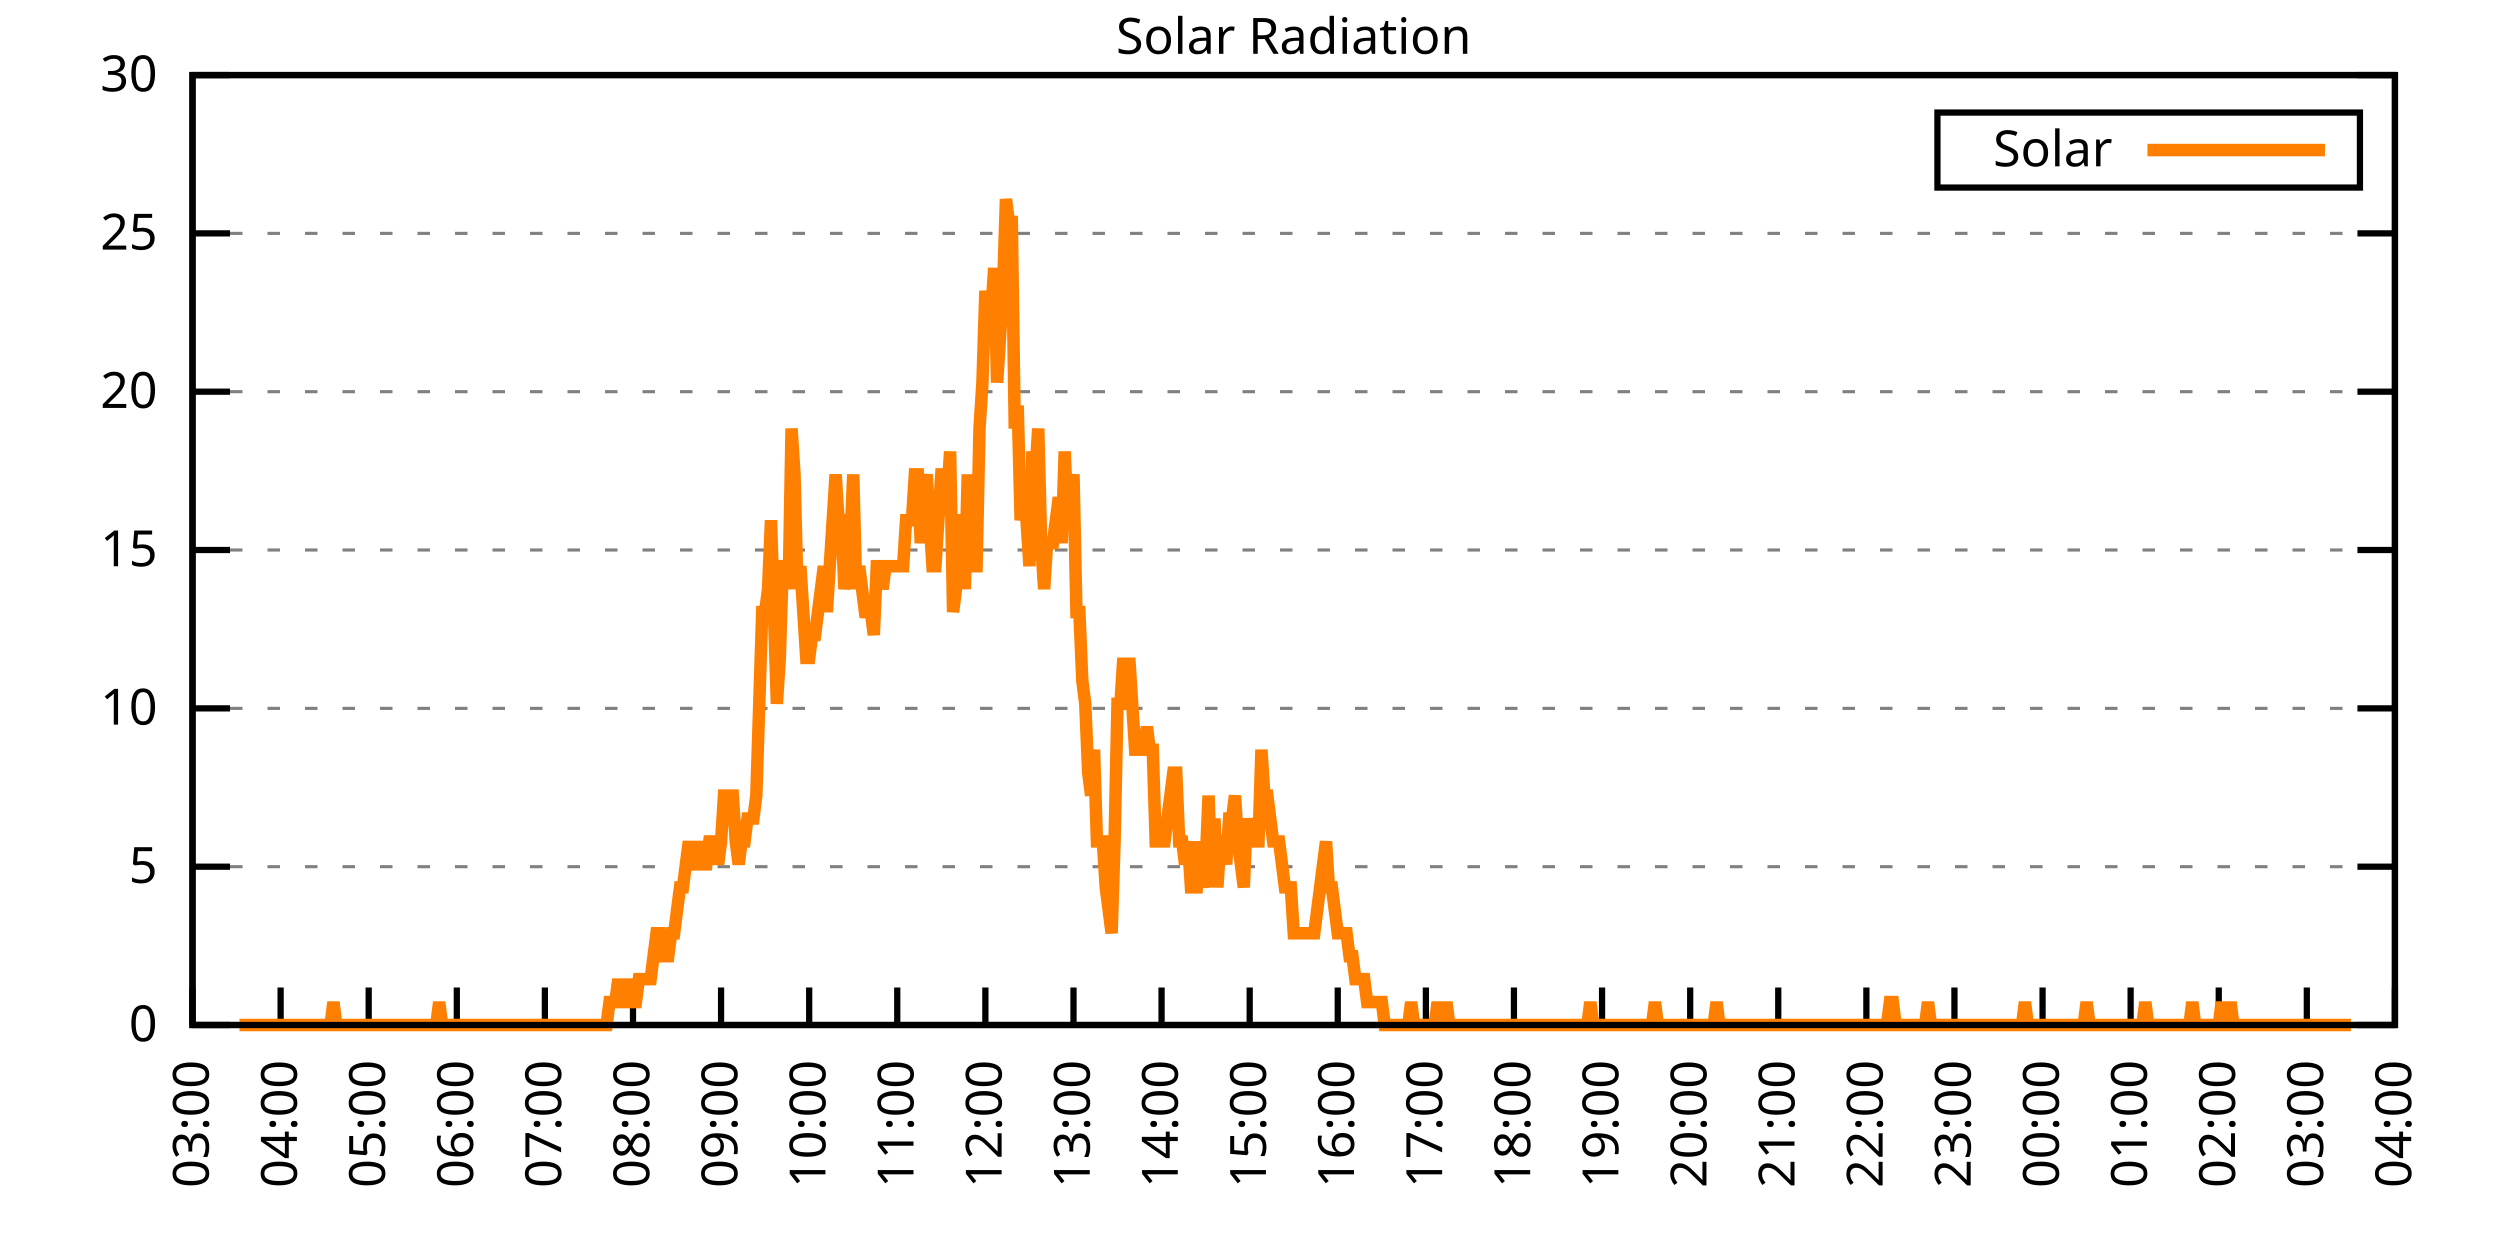
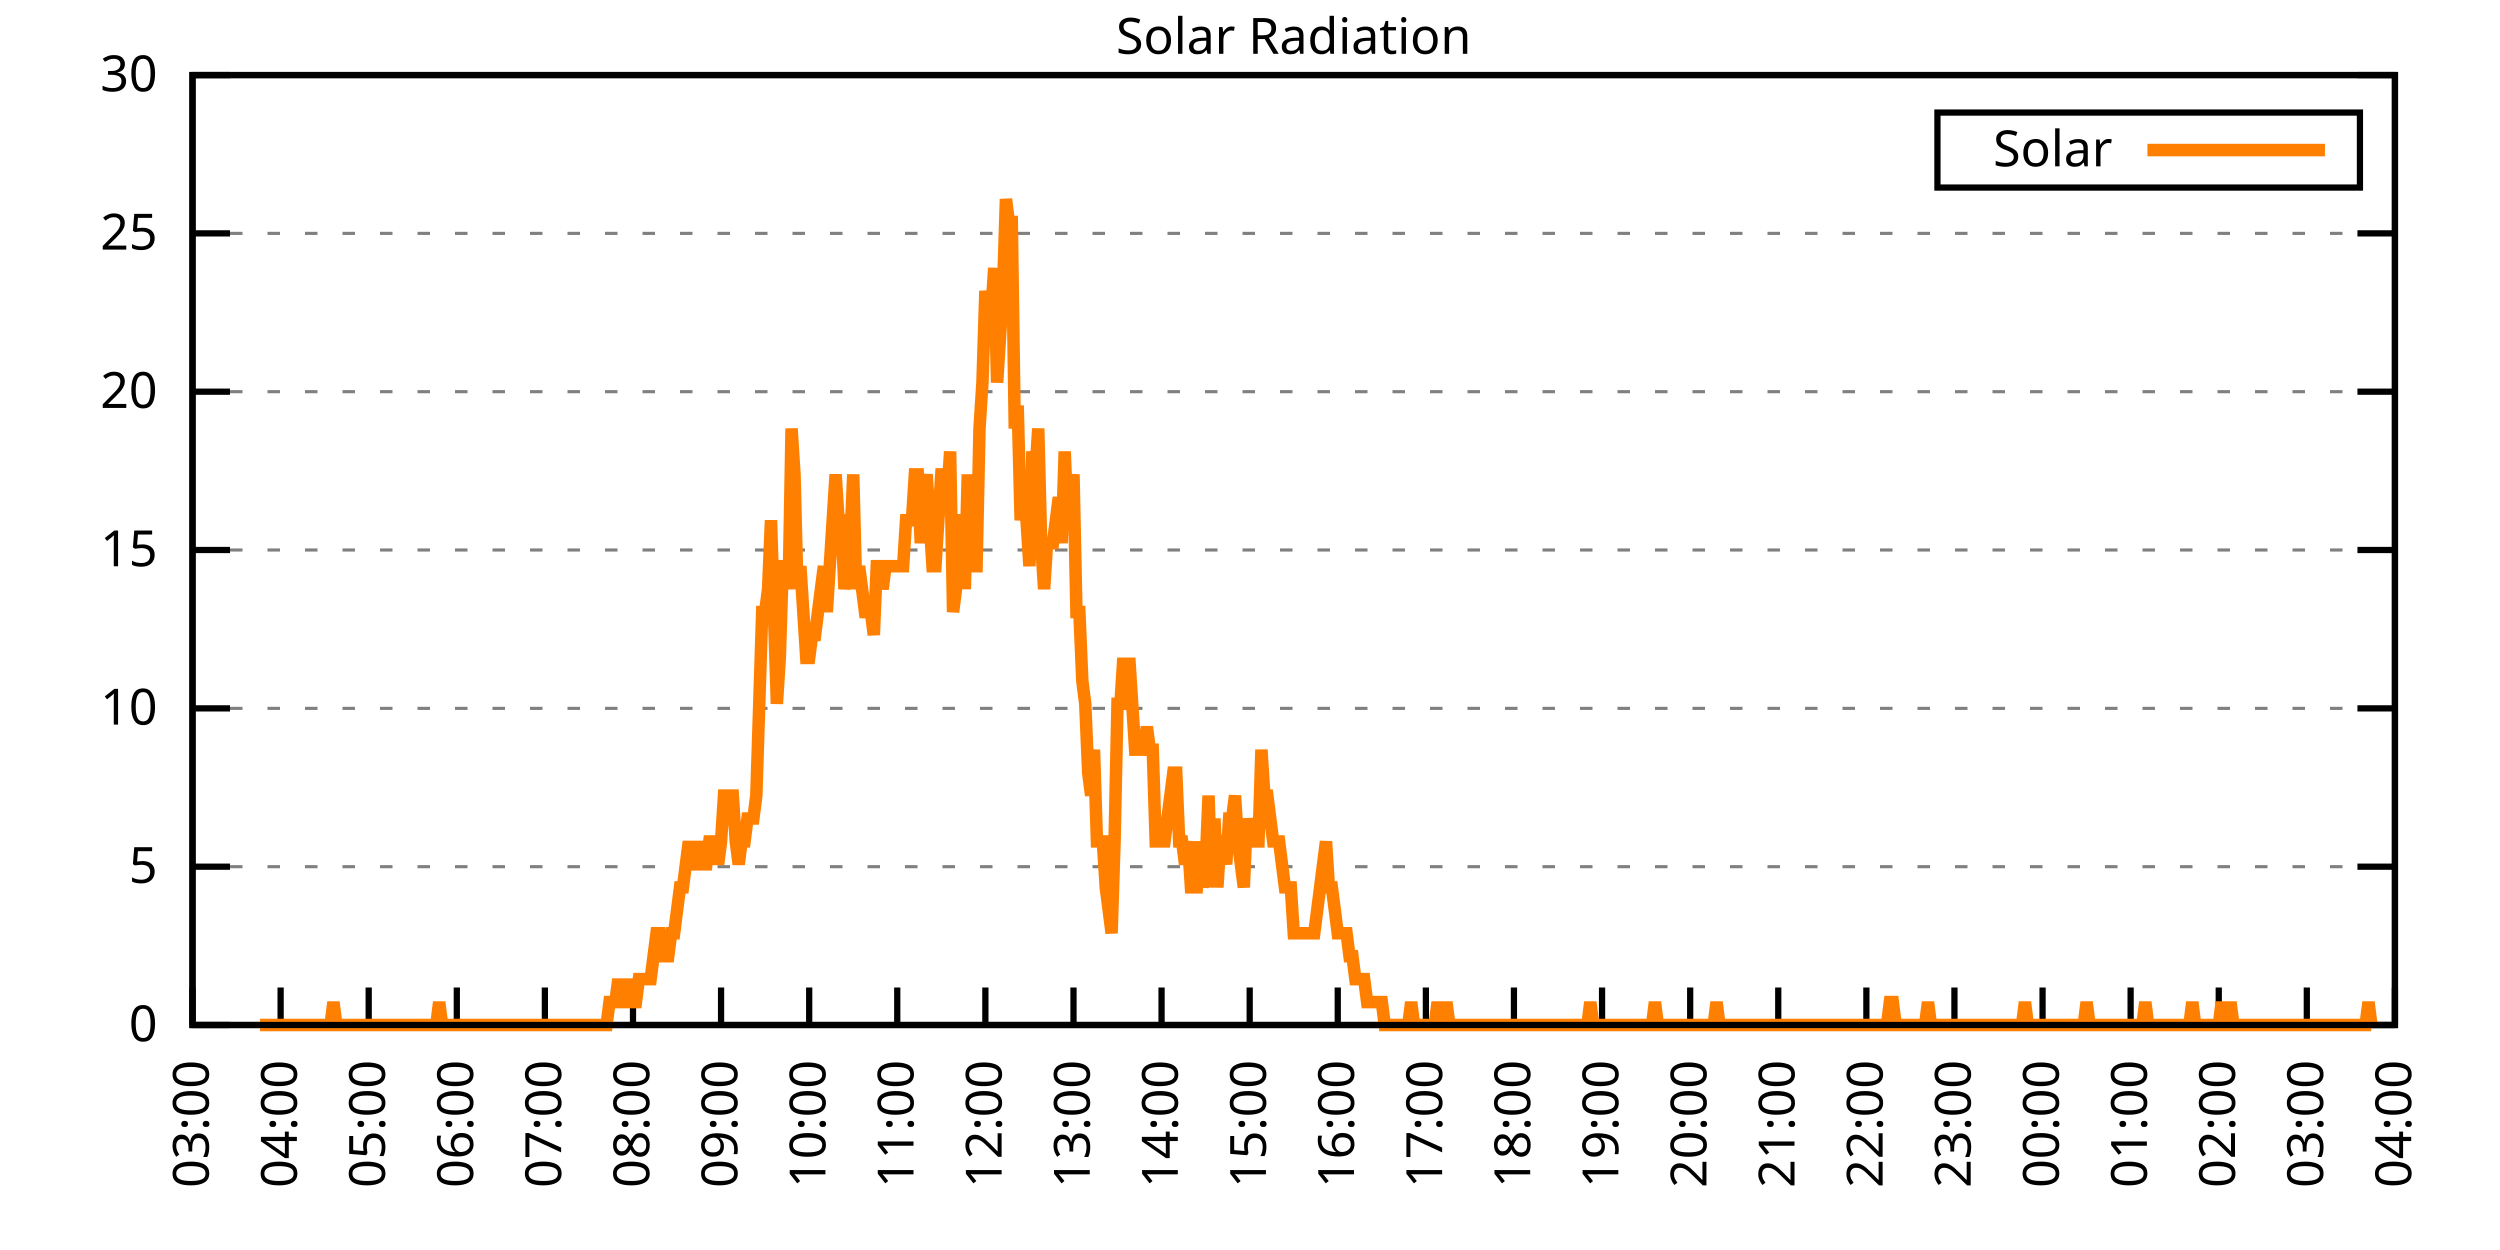
<svg xmlns="http://www.w3.org/2000/svg" xmlns:xlink="http://www.w3.org/1999/xlink" width="400" height="200" viewBox="0 0 400 200">
  <g id="gnuplot_canvas">
    <rect x="0" y="0" width="400" height="200" fill="none" />
    <defs>
      <circle id="gpDot" r="0.5" stroke-width="0.5" stroke="currentColor" />
      <path id="gpPt0" stroke-width="0.333" stroke="currentColor" d="M-1,0 h2 M0,-1 v2" />
      <path id="gpPt1" stroke-width="0.333" stroke="currentColor" d="M-1,-1 L1,1 M1,-1 L-1,1" />
      <path id="gpPt2" stroke-width="0.333" stroke="currentColor" d="M-1,0 L1,0 M0,-1 L0,1 M-1,-1 L1,1 M-1,1 L1,-1" />
      <rect id="gpPt3" stroke-width="0.333" stroke="currentColor" x="-1" y="-1" width="2" height="2" />
      <rect id="gpPt4" stroke-width="0.333" stroke="currentColor" fill="currentColor" x="-1" y="-1" width="2" height="2" />
      <circle id="gpPt5" stroke-width="0.333" stroke="currentColor" cx="0" cy="0" r="1" />
      <use xlink:href="#gpPt5" id="gpPt6" fill="currentColor" stroke="none" />
      <path id="gpPt7" stroke-width="0.333" stroke="currentColor" d="M0,-1.33 L-1.33,0.67 L1.33,0.67 z" />
      <use xlink:href="#gpPt7" id="gpPt8" fill="currentColor" stroke="none" />
      <use xlink:href="#gpPt7" id="gpPt9" stroke="currentColor" transform="rotate(180)" />
      <use xlink:href="#gpPt9" id="gpPt10" fill="currentColor" stroke="none" />
      <use xlink:href="#gpPt3" id="gpPt11" stroke="currentColor" transform="rotate(45)" />
      <use xlink:href="#gpPt11" id="gpPt12" fill="currentColor" stroke="none" />
      <path id="gpPt13" stroke-width="0.333" stroke="currentColor" d="M0,1.330 L1.265,0.411 L0.782,-1.067 L-0.782,-1.076 L-1.265,0.411 z" />
      <use xlink:href="#gpPt13" id="gpPt14" fill="currentColor" stroke="none" />
      <filter id="textbox" filterUnits="objectBoundingBox" x="0" y="0" height="1" width="1">
        <feFlood flood-color="white" flood-opacity="1" result="bgnd" />
        <feComposite in="SourceGraphic" in2="bgnd" operator="atop" />
      </filter>
      <filter id="greybox" filterUnits="objectBoundingBox" x="0" y="0" height="1" width="1">
        <feFlood flood-color="lightgrey" flood-opacity="1" result="grey" />
        <feComposite in="SourceGraphic" in2="grey" operator="atop" />
      </filter>
    </defs>
    <g fill="none" color="white" stroke="currentColor" stroke-width="1.00" stroke-linecap="butt" stroke-linejoin="miter">
</g>
    <g fill="none" color="black" stroke="currentColor" stroke-width="1.00" stroke-linecap="butt" stroke-linejoin="miter">
      <g stroke="none" shape-rendering="crispEdges">
        <polygon fill="rgb(255, 255, 255)" points="30.80,164.00 383.18,164.00 383.18,12.02 30.80,12.02 " />
      </g>
    </g>
    <g fill="none" color="black" stroke="currentColor" stroke-width="1.00" stroke-linecap="butt" stroke-linejoin="miter">
</g>
    <g fill="none" color="black" stroke="black" stroke-width="0.50" stroke-linecap="butt" stroke-linejoin="miter">
</g>
    <g fill="none" color="gray" stroke="currentColor" stroke-width="0.50" stroke-linecap="butt" stroke-linejoin="miter">
      <path stroke="gray" stroke-dasharray="2,4" class="gridline" d="M30.80,164.00 L383.19,164.00  " />
    </g>
    <g fill="none" color="gray" stroke="gray" stroke-width="1.00" stroke-linecap="butt" stroke-linejoin="miter">
</g>
    <g fill="none" color="black" stroke="currentColor" stroke-width="1.00" stroke-linecap="butt" stroke-linejoin="miter">
      <path stroke="black" d="M30.80,164.00 L36.80,164.00 M383.19,164.00 L377.19,164.00  " />
      <g transform="translate(25.20,166.60)" stroke="none" fill="black" font-family="Sans" font-size="8.00" text-anchor="end">
        <text>
          <tspan font-family="Sans"> 0</tspan>
        </text>
      </g>
    </g>
    <g fill="none" color="black" stroke="currentColor" stroke-width="1.00" stroke-linecap="butt" stroke-linejoin="miter">
</g>
    <g fill="none" color="black" stroke="black" stroke-width="0.50" stroke-linecap="butt" stroke-linejoin="miter">
</g>
    <g fill="none" color="gray" stroke="currentColor" stroke-width="0.50" stroke-linecap="butt" stroke-linejoin="miter">
      <path stroke="gray" stroke-dasharray="2,4" class="gridline" d="M30.80,138.67 L383.19,138.67  " />
    </g>
    <g fill="none" color="gray" stroke="gray" stroke-width="1.00" stroke-linecap="butt" stroke-linejoin="miter">
</g>
    <g fill="none" color="black" stroke="currentColor" stroke-width="1.00" stroke-linecap="butt" stroke-linejoin="miter">
      <path stroke="black" d="M30.80,138.67 L36.80,138.67 M383.19,138.67 L377.19,138.67  " />
      <g transform="translate(25.20,141.27)" stroke="none" fill="black" font-family="Sans" font-size="8.00" text-anchor="end">
        <text>
          <tspan font-family="Sans"> 5</tspan>
        </text>
      </g>
    </g>
    <g fill="none" color="black" stroke="currentColor" stroke-width="1.00" stroke-linecap="butt" stroke-linejoin="miter">
</g>
    <g fill="none" color="black" stroke="black" stroke-width="0.50" stroke-linecap="butt" stroke-linejoin="miter">
</g>
    <g fill="none" color="gray" stroke="currentColor" stroke-width="0.50" stroke-linecap="butt" stroke-linejoin="miter">
      <path stroke="gray" stroke-dasharray="2,4" class="gridline" d="M30.80,113.34 L383.19,113.34  " />
    </g>
    <g fill="none" color="gray" stroke="gray" stroke-width="1.00" stroke-linecap="butt" stroke-linejoin="miter">
</g>
    <g fill="none" color="black" stroke="currentColor" stroke-width="1.00" stroke-linecap="butt" stroke-linejoin="miter">
      <path stroke="black" d="M30.80,113.34 L36.80,113.34 M383.19,113.34 L377.19,113.34  " />
      <g transform="translate(25.20,115.94)" stroke="none" fill="black" font-family="Sans" font-size="8.00" text-anchor="end">
        <text>
          <tspan font-family="Sans"> 10</tspan>
        </text>
      </g>
    </g>
    <g fill="none" color="black" stroke="currentColor" stroke-width="1.00" stroke-linecap="butt" stroke-linejoin="miter">
</g>
    <g fill="none" color="black" stroke="black" stroke-width="0.50" stroke-linecap="butt" stroke-linejoin="miter">
</g>
    <g fill="none" color="gray" stroke="currentColor" stroke-width="0.50" stroke-linecap="butt" stroke-linejoin="miter">
      <path stroke="gray" stroke-dasharray="2,4" class="gridline" d="M30.80,88.00 L383.19,88.00  " />
    </g>
    <g fill="none" color="gray" stroke="gray" stroke-width="1.00" stroke-linecap="butt" stroke-linejoin="miter">
</g>
    <g fill="none" color="black" stroke="currentColor" stroke-width="1.00" stroke-linecap="butt" stroke-linejoin="miter">
      <path stroke="black" d="M30.80,88.00 L36.80,88.00 M383.19,88.00 L377.19,88.00  " />
      <g transform="translate(25.20,90.60)" stroke="none" fill="black" font-family="Sans" font-size="8.00" text-anchor="end">
        <text>
          <tspan font-family="Sans"> 15</tspan>
        </text>
      </g>
    </g>
    <g fill="none" color="black" stroke="currentColor" stroke-width="1.00" stroke-linecap="butt" stroke-linejoin="miter">
</g>
    <g fill="none" color="black" stroke="black" stroke-width="0.50" stroke-linecap="butt" stroke-linejoin="miter">
</g>
    <g fill="none" color="gray" stroke="currentColor" stroke-width="0.50" stroke-linecap="butt" stroke-linejoin="miter">
      <path stroke="gray" stroke-dasharray="2,4" class="gridline" d="M30.80,62.67 L383.19,62.67  " />
    </g>
    <g fill="none" color="gray" stroke="gray" stroke-width="1.00" stroke-linecap="butt" stroke-linejoin="miter">
</g>
    <g fill="none" color="black" stroke="currentColor" stroke-width="1.00" stroke-linecap="butt" stroke-linejoin="miter">
      <path stroke="black" d="M30.80,62.67 L36.80,62.67 M383.19,62.67 L377.19,62.67  " />
      <g transform="translate(25.20,65.27)" stroke="none" fill="black" font-family="Sans" font-size="8.00" text-anchor="end">
        <text>
          <tspan font-family="Sans"> 20</tspan>
        </text>
      </g>
    </g>
    <g fill="none" color="black" stroke="currentColor" stroke-width="1.00" stroke-linecap="butt" stroke-linejoin="miter">
</g>
    <g fill="none" color="black" stroke="black" stroke-width="0.50" stroke-linecap="butt" stroke-linejoin="miter">
</g>
    <g fill="none" color="gray" stroke="currentColor" stroke-width="0.50" stroke-linecap="butt" stroke-linejoin="miter">
      <path stroke="gray" stroke-dasharray="2,4" class="gridline" d="M30.80,37.34 L383.19,37.34  " />
    </g>
    <g fill="none" color="gray" stroke="gray" stroke-width="1.00" stroke-linecap="butt" stroke-linejoin="miter">
</g>
    <g fill="none" color="black" stroke="currentColor" stroke-width="1.00" stroke-linecap="butt" stroke-linejoin="miter">
      <path stroke="black" d="M30.80,37.34 L36.80,37.34 M383.19,37.34 L377.19,37.34  " />
      <g transform="translate(25.20,39.94)" stroke="none" fill="black" font-family="Sans" font-size="8.00" text-anchor="end">
        <text>
          <tspan font-family="Sans"> 25</tspan>
        </text>
      </g>
    </g>
    <g fill="none" color="black" stroke="currentColor" stroke-width="1.00" stroke-linecap="butt" stroke-linejoin="miter">
</g>
    <g fill="none" color="black" stroke="black" stroke-width="0.50" stroke-linecap="butt" stroke-linejoin="miter">
</g>
    <g fill="none" color="gray" stroke="currentColor" stroke-width="0.50" stroke-linecap="butt" stroke-linejoin="miter">
      <path stroke="gray" stroke-dasharray="2,4" class="gridline" d="M30.80,12.01 L383.19,12.01  " />
    </g>
    <g fill="none" color="gray" stroke="gray" stroke-width="1.00" stroke-linecap="butt" stroke-linejoin="miter">
</g>
    <g fill="none" color="black" stroke="currentColor" stroke-width="1.00" stroke-linecap="butt" stroke-linejoin="miter">
      <path stroke="black" d="M30.80,12.01 L36.80,12.01 M383.19,12.01 L377.19,12.01  " />
      <g transform="translate(25.20,14.61)" stroke="none" fill="black" font-family="Sans" font-size="8.00" text-anchor="end">
        <text>
          <tspan font-family="Sans"> 30</tspan>
        </text>
      </g>
    </g>
    <g fill="none" color="black" stroke="currentColor" stroke-width="1.00" stroke-linecap="butt" stroke-linejoin="miter">
      <path stroke="black" d="M30.80,164.00 L30.80,158.00  " />
      <g transform="translate(33.40,169.60) rotate(270.00)" stroke="none" fill="black" font-family="Sans" font-size="8.00" text-anchor="end">
        <text>
          <tspan font-family="Sans">03:00</tspan>
        </text>
      </g>
    </g>
    <g fill="none" color="black" stroke="currentColor" stroke-width="1.00" stroke-linecap="butt" stroke-linejoin="miter">
      <path stroke="black" d="M44.90,164.00 L44.90,158.00  " />
      <g transform="translate(47.50,169.60) rotate(270.00)" stroke="none" fill="black" font-family="Sans" font-size="8.00" text-anchor="end">
        <text>
          <tspan font-family="Sans">04:00</tspan>
        </text>
      </g>
    </g>
    <g fill="none" color="black" stroke="currentColor" stroke-width="1.00" stroke-linecap="butt" stroke-linejoin="miter">
      <path stroke="black" d="M58.99,164.00 L58.99,158.00  " />
      <g transform="translate(61.59,169.60) rotate(270.00)" stroke="none" fill="black" font-family="Sans" font-size="8.00" text-anchor="end">
        <text>
          <tspan font-family="Sans">05:00</tspan>
        </text>
      </g>
    </g>
    <g fill="none" color="black" stroke="currentColor" stroke-width="1.00" stroke-linecap="butt" stroke-linejoin="miter">
      <path stroke="black" d="M73.09,164.00 L73.09,158.00  " />
      <g transform="translate(75.69,169.60) rotate(270.00)" stroke="none" fill="black" font-family="Sans" font-size="8.00" text-anchor="end">
        <text>
          <tspan font-family="Sans">06:00</tspan>
        </text>
      </g>
    </g>
    <g fill="none" color="black" stroke="currentColor" stroke-width="1.00" stroke-linecap="butt" stroke-linejoin="miter">
      <path stroke="black" d="M87.18,164.00 L87.18,158.00  " />
      <g transform="translate(89.78,169.60) rotate(270.00)" stroke="none" fill="black" font-family="Sans" font-size="8.00" text-anchor="end">
        <text>
          <tspan font-family="Sans">07:00</tspan>
        </text>
      </g>
    </g>
    <g fill="none" color="black" stroke="currentColor" stroke-width="1.00" stroke-linecap="butt" stroke-linejoin="miter">
      <path stroke="black" d="M101.28,164.00 L101.28,158.00  " />
      <g transform="translate(103.88,169.60) rotate(270.00)" stroke="none" fill="black" font-family="Sans" font-size="8.00" text-anchor="end">
        <text>
          <tspan font-family="Sans">08:00</tspan>
        </text>
      </g>
    </g>
    <g fill="none" color="black" stroke="currentColor" stroke-width="1.00" stroke-linecap="butt" stroke-linejoin="miter">
      <path stroke="black" d="M115.37,164.00 L115.37,158.00  " />
      <g transform="translate(117.97,169.60) rotate(270.00)" stroke="none" fill="black" font-family="Sans" font-size="8.00" text-anchor="end">
        <text>
          <tspan font-family="Sans">09:00</tspan>
        </text>
      </g>
    </g>
    <g fill="none" color="black" stroke="currentColor" stroke-width="1.00" stroke-linecap="butt" stroke-linejoin="miter">
      <path stroke="black" d="M129.47,164.00 L129.47,158.00  " />
      <g transform="translate(132.07,169.60) rotate(270.00)" stroke="none" fill="black" font-family="Sans" font-size="8.00" text-anchor="end">
        <text>
          <tspan font-family="Sans">10:00</tspan>
        </text>
      </g>
    </g>
    <g fill="none" color="black" stroke="currentColor" stroke-width="1.00" stroke-linecap="butt" stroke-linejoin="miter">
      <path stroke="black" d="M143.56,164.00 L143.56,158.00  " />
      <g transform="translate(146.16,169.60) rotate(270.00)" stroke="none" fill="black" font-family="Sans" font-size="8.00" text-anchor="end">
        <text>
          <tspan font-family="Sans">11:00</tspan>
        </text>
      </g>
    </g>
    <g fill="none" color="black" stroke="currentColor" stroke-width="1.00" stroke-linecap="butt" stroke-linejoin="miter">
      <path stroke="black" d="M157.66,164.00 L157.66,158.00  " />
      <g transform="translate(160.26,169.60) rotate(270.00)" stroke="none" fill="black" font-family="Sans" font-size="8.00" text-anchor="end">
        <text>
          <tspan font-family="Sans">12:00</tspan>
        </text>
      </g>
    </g>
    <g fill="none" color="black" stroke="currentColor" stroke-width="1.00" stroke-linecap="butt" stroke-linejoin="miter">
      <path stroke="black" d="M171.76,164.00 L171.76,158.00  " />
      <g transform="translate(174.36,169.60) rotate(270.00)" stroke="none" fill="black" font-family="Sans" font-size="8.00" text-anchor="end">
        <text>
          <tspan font-family="Sans">13:00</tspan>
        </text>
      </g>
    </g>
    <g fill="none" color="black" stroke="currentColor" stroke-width="1.00" stroke-linecap="butt" stroke-linejoin="miter">
      <path stroke="black" d="M185.85,164.00 L185.85,158.00  " />
      <g transform="translate(188.45,169.60) rotate(270.00)" stroke="none" fill="black" font-family="Sans" font-size="8.00" text-anchor="end">
        <text>
          <tspan font-family="Sans">14:00</tspan>
        </text>
      </g>
    </g>
    <g fill="none" color="black" stroke="currentColor" stroke-width="1.00" stroke-linecap="butt" stroke-linejoin="miter">
      <path stroke="black" d="M199.95,164.00 L199.95,158.00  " />
      <g transform="translate(202.55,169.60) rotate(270.00)" stroke="none" fill="black" font-family="Sans" font-size="8.00" text-anchor="end">
        <text>
          <tspan font-family="Sans">15:00</tspan>
        </text>
      </g>
    </g>
    <g fill="none" color="black" stroke="currentColor" stroke-width="1.00" stroke-linecap="butt" stroke-linejoin="miter">
      <path stroke="black" d="M214.04,164.00 L214.04,158.00  " />
      <g transform="translate(216.64,169.60) rotate(270.00)" stroke="none" fill="black" font-family="Sans" font-size="8.00" text-anchor="end">
        <text>
          <tspan font-family="Sans">16:00</tspan>
        </text>
      </g>
    </g>
    <g fill="none" color="black" stroke="currentColor" stroke-width="1.00" stroke-linecap="butt" stroke-linejoin="miter">
      <path stroke="black" d="M228.14,164.00 L228.14,158.00  " />
      <g transform="translate(230.74,169.60) rotate(270.00)" stroke="none" fill="black" font-family="Sans" font-size="8.00" text-anchor="end">
        <text>
          <tspan font-family="Sans">17:00</tspan>
        </text>
      </g>
    </g>
    <g fill="none" color="black" stroke="currentColor" stroke-width="1.00" stroke-linecap="butt" stroke-linejoin="miter">
      <path stroke="black" d="M242.23,164.00 L242.23,158.00  " />
      <g transform="translate(244.83,169.60) rotate(270.00)" stroke="none" fill="black" font-family="Sans" font-size="8.00" text-anchor="end">
        <text>
          <tspan font-family="Sans">18:00</tspan>
        </text>
      </g>
    </g>
    <g fill="none" color="black" stroke="currentColor" stroke-width="1.00" stroke-linecap="butt" stroke-linejoin="miter">
      <path stroke="black" d="M256.33,164.00 L256.33,158.00  " />
      <g transform="translate(258.93,169.60) rotate(270.00)" stroke="none" fill="black" font-family="Sans" font-size="8.00" text-anchor="end">
        <text>
          <tspan font-family="Sans">19:00</tspan>
        </text>
      </g>
    </g>
    <g fill="none" color="black" stroke="currentColor" stroke-width="1.00" stroke-linecap="butt" stroke-linejoin="miter">
      <path stroke="black" d="M270.43,164.00 L270.43,158.00  " />
      <g transform="translate(273.03,169.60) rotate(270.00)" stroke="none" fill="black" font-family="Sans" font-size="8.00" text-anchor="end">
        <text>
          <tspan font-family="Sans">20:00</tspan>
        </text>
      </g>
    </g>
    <g fill="none" color="black" stroke="currentColor" stroke-width="1.00" stroke-linecap="butt" stroke-linejoin="miter">
      <path stroke="black" d="M284.52,164.00 L284.52,158.00  " />
      <g transform="translate(287.12,169.60) rotate(270.00)" stroke="none" fill="black" font-family="Sans" font-size="8.00" text-anchor="end">
        <text>
          <tspan font-family="Sans">21:00</tspan>
        </text>
      </g>
    </g>
    <g fill="none" color="black" stroke="currentColor" stroke-width="1.00" stroke-linecap="butt" stroke-linejoin="miter">
      <path stroke="black" d="M298.62,164.00 L298.62,158.00  " />
      <g transform="translate(301.22,169.60) rotate(270.00)" stroke="none" fill="black" font-family="Sans" font-size="8.00" text-anchor="end">
        <text>
          <tspan font-family="Sans">22:00</tspan>
        </text>
      </g>
    </g>
    <g fill="none" color="black" stroke="currentColor" stroke-width="1.00" stroke-linecap="butt" stroke-linejoin="miter">
      <path stroke="black" d="M312.71,164.00 L312.71,158.00  " />
      <g transform="translate(315.31,169.60) rotate(270.00)" stroke="none" fill="black" font-family="Sans" font-size="8.00" text-anchor="end">
        <text>
          <tspan font-family="Sans">23:00</tspan>
        </text>
      </g>
    </g>
    <g fill="none" color="black" stroke="currentColor" stroke-width="1.00" stroke-linecap="butt" stroke-linejoin="miter">
      <path stroke="black" d="M326.81,164.00 L326.81,158.00  " />
      <g transform="translate(329.41,169.60) rotate(270.00)" stroke="none" fill="black" font-family="Sans" font-size="8.00" text-anchor="end">
        <text>
          <tspan font-family="Sans">00:00</tspan>
        </text>
      </g>
    </g>
    <g fill="none" color="black" stroke="currentColor" stroke-width="1.00" stroke-linecap="butt" stroke-linejoin="miter">
      <path stroke="black" d="M340.90,164.00 L340.90,158.00  " />
      <g transform="translate(343.50,169.60) rotate(270.00)" stroke="none" fill="black" font-family="Sans" font-size="8.00" text-anchor="end">
        <text>
          <tspan font-family="Sans">01:00</tspan>
        </text>
      </g>
    </g>
    <g fill="none" color="black" stroke="currentColor" stroke-width="1.00" stroke-linecap="butt" stroke-linejoin="miter">
      <path stroke="black" d="M355.00,164.00 L355.00,158.00  " />
      <g transform="translate(357.60,169.60) rotate(270.00)" stroke="none" fill="black" font-family="Sans" font-size="8.00" text-anchor="end">
        <text>
          <tspan font-family="Sans">02:00</tspan>
        </text>
      </g>
    </g>
    <g fill="none" color="black" stroke="currentColor" stroke-width="1.00" stroke-linecap="butt" stroke-linejoin="miter">
      <path stroke="black" d="M369.09,164.00 L369.09,158.00  " />
      <g transform="translate(371.69,169.60) rotate(270.00)" stroke="none" fill="black" font-family="Sans" font-size="8.00" text-anchor="end">
        <text>
          <tspan font-family="Sans">03:00</tspan>
        </text>
      </g>
    </g>
    <g fill="none" color="black" stroke="currentColor" stroke-width="1.00" stroke-linecap="butt" stroke-linejoin="miter">
      <path stroke="black" d="M383.19,164.00 L383.19,158.00  " />
      <g transform="translate(385.79,169.60) rotate(270.00)" stroke="none" fill="black" font-family="Sans" font-size="8.00" text-anchor="end">
        <text>
          <tspan font-family="Sans">04:00</tspan>
        </text>
      </g>
    </g>
    <g fill="none" color="black" stroke="currentColor" stroke-width="1.00" stroke-linecap="butt" stroke-linejoin="miter">
</g>
    <g fill="none" color="black" stroke="currentColor" stroke-width="1.00" stroke-linecap="butt" stroke-linejoin="miter">
      <path stroke="black" d="M30.80,12.01 L30.80,164.00 L383.19,164.00 L383.19,12.01 L30.80,12.01 Z  " />
    </g>
    <g fill="none" color="black" stroke="currentColor" stroke-width="1.00" stroke-linecap="butt" stroke-linejoin="miter">
</g>
    <g fill="none" color="black" stroke="currentColor" stroke-width="1.00" stroke-linecap="butt" stroke-linejoin="miter">
      <path stroke="black" d="M309.99,30.01 L309.99,18.01 L377.59,18.01 L377.59,30.01 L309.99,30.01 Z  " />
    </g>
    <g id="Solar_Radiation_plot_1">
      <g fill="none" color="white" stroke="black" stroke-width="2.00" stroke-linecap="butt" stroke-linejoin="miter">
</g>
      <g fill="none" color="black" stroke="currentColor" stroke-width="2.00" stroke-linecap="butt" stroke-linejoin="miter">
        <g transform="translate(337.99,26.61)" stroke="none" fill="black" font-family="Sans" font-size="8.00" text-anchor="end">
          <text>
            <tspan font-family="Sans">Solar</tspan>
          </text>
        </g>
      </g>
      <g fill="none" color="black" stroke="currentColor" stroke-width="2.00" stroke-linecap="butt" stroke-linejoin="miter">
-         <path stroke="rgb(255, 127,   0)" d="M343.59,24.01 L371.99,24.01 M38.32,164.00 L38.79,164.00 L39.26,164.00 L39.73,164.00 L40.20,164.00 L40.67,164.00   L41.14,164.00 L41.61,164.00 L42.08,164.00 L42.55,164.00 L43.02,164.00 L43.49,164.00 L43.96,164.00 L44.43,164.00   L44.90,164.00 L45.37,164.00 L45.84,164.00 L46.31,164.00 L46.78,164.00 L47.24,164.00 L47.71,164.00 L48.18,164.00   L48.65,164.00 L49.12,164.00 L49.59,164.00 L50.06,164.00 L50.53,164.00 L51.00,164.00 L51.47,164.00 L51.94,164.00   L52.41,164.00 L52.88,164.00 L53.35,160.33 L53.82,164.00 L54.29,164.00 L54.76,164.00 L55.23,164.00 L55.70,164.00   L56.17,164.00 L56.64,164.00 L57.11,164.00 L57.58,164.00 L58.05,164.00 L58.52,164.00 L58.99,164.00 L59.46,164.00   L59.93,164.00 L60.40,164.00 L60.87,164.00 L61.34,164.00 L61.81,164.00 L62.28,164.00 L62.75,164.00 L63.22,164.00   L63.69,164.00 L64.16,164.00 L64.63,164.00 L65.10,164.00 L65.57,164.00 L66.04,164.00 L66.51,164.00 L66.98,164.00   L67.45,164.00 L67.92,164.00 L68.39,164.00 L68.86,164.00 L69.33,164.00 L69.80,164.00 L70.27,160.33 L70.74,164.00   L71.21,164.00 L71.68,164.00 L72.15,164.00 L72.62,164.00 L73.09,164.00 L73.56,164.00 L74.03,164.00 L74.50,164.00   L74.97,164.00 L75.44,164.00 L75.91,164.00 L76.38,164.00 L76.85,164.00 L77.32,164.00 L77.79,164.00 L78.26,164.00   L78.73,164.00 L79.19,164.00 L79.66,164.00 L80.13,164.00 L80.60,164.00 L81.07,164.00 L81.54,164.00 L82.01,164.00   L82.48,164.00 L82.95,164.00 L83.42,164.00 L83.89,164.00 L84.36,164.00 L84.83,164.00 L85.30,164.00 L85.77,164.00   L86.24,164.00 L86.71,164.00 L87.18,164.00 L87.65,164.00 L88.12,164.00 L88.59,164.00 L89.06,164.00 L89.53,164.00   L90.00,164.00 L90.47,164.00 L90.94,164.00 L91.41,164.00 L91.88,164.00 L92.35,164.00 L92.82,164.00 L93.29,164.00   L93.76,164.00 L94.23,164.00 L94.70,164.00 L95.17,164.00 L95.64,164.00 L96.11,164.00 L96.58,164.00 L97.05,164.00   L97.52,160.33 L97.99,160.33 L98.46,160.33 L98.93,156.66 L99.40,160.33 L99.87,160.33 L100.34,160.33 L100.81,156.66   L101.28,160.33 L101.75,160.33 L102.22,156.66 L102.69,156.66 L103.16,156.66 L103.63,156.66 L104.10,156.66 L104.57,152.99   L105.04,149.32 L105.51,149.32 L105.98,152.99 L106.45,152.99 L106.92,152.99 L107.39,149.32 L107.86,149.32 L108.33,145.65   L108.80,141.98 L109.27,141.98 L109.74,138.30 L110.21,134.63 L110.68,138.30 L111.14,138.30 L111.61,134.63 L112.08,138.30   L112.55,138.30 L113.02,138.30 L113.49,134.63 L113.96,134.63 L114.43,134.63 L114.90,138.30 L115.37,134.63 L115.84,127.29   L116.31,127.29 L116.78,127.29 L117.25,127.29 L117.72,134.63 L118.19,138.30 L118.66,134.63 L119.13,134.63 L119.60,130.96   L120.07,130.96 L120.54,130.96 L121.01,127.29 L121.48,112.61 L121.95,97.93 L122.42,97.93 L122.89,94.26 L123.36,83.24   L123.83,97.93 L124.30,112.61 L124.77,105.27 L125.24,90.59 L125.71,90.59 L126.18,94.26 L126.65,68.56 L127.12,75.90   L127.59,94.26 L128.06,90.59 L128.53,97.93 L129.00,105.27 L129.47,105.27 L129.94,101.60 L130.41,101.60 L130.88,97.93   L131.35,94.26 L131.82,90.59 L132.29,97.93 L132.76,90.59 L133.23,83.24 L133.70,75.90 L134.17,83.24 L134.64,83.24   L135.11,94.26 L135.58,90.59 L136.05,86.91 L136.52,75.90 L136.99,94.26 L137.46,90.59 L137.93,94.26 L138.40,97.93   L138.87,97.93 L139.34,97.93 L139.81,101.60 L140.28,90.59 L140.75,90.59 L141.22,94.26 L141.69,90.59 L142.16,90.59   L142.63,90.59 L143.09,90.59 L143.56,90.59 L144.03,90.59 L144.50,90.59 L144.97,83.24 L145.44,83.24 L145.91,83.24   L146.38,75.90 L146.85,75.90 L147.32,86.91 L147.79,79.57 L148.26,75.90 L148.73,83.24 L149.20,90.59 L149.67,90.59   L150.14,83.24 L150.61,75.90 L151.08,75.90 L151.55,79.57 L152.02,72.23 L152.49,97.93 L152.96,94.26 L153.43,83.24   L153.90,83.24 L154.37,94.26 L154.84,75.90 L155.31,90.59 L155.78,90.59 L156.25,90.59 L156.72,68.56 L157.19,61.22   L157.66,46.54 L158.13,50.21 L158.60,50.21 L159.07,42.87 L159.54,61.22 L160.01,53.88 L160.48,46.54 L160.95,31.85   L161.42,35.52 L161.89,35.52 L162.36,68.56 L162.83,64.89 L163.30,83.24 L163.77,79.57 L164.24,83.24 L164.71,90.59   L165.18,72.23 L165.65,75.90 L166.12,68.56 L166.59,86.91 L167.06,94.26 L167.53,86.91 L168.00,86.91 L168.47,86.91   L168.94,83.24 L169.41,79.57 L169.88,86.91 L170.35,72.23 L170.82,83.24 L171.29,79.57 L171.76,75.90 L172.23,97.93   L172.70,97.93 L173.17,108.94 L173.64,112.61 L174.11,123.62 L174.58,127.29 L175.04,119.95 L175.51,134.63 L175.98,134.63   L176.45,134.63 L176.92,141.98 L177.39,145.65 L177.86,149.32 L178.33,134.63 L178.80,112.61 L179.27,112.61 L179.74,105.27   L180.21,112.61 L180.68,105.27 L181.15,112.61 L181.62,119.95 L182.09,119.95 L182.56,119.95 L183.03,119.95 L183.50,116.28   L183.97,119.95 L184.44,119.95 L184.91,134.63 L185.38,134.63 L185.85,134.63 L186.32,134.63 L186.79,130.96 L187.26,127.29   L187.73,123.62 L188.20,123.62 L188.67,134.63 L189.14,134.63 L189.61,138.30 L190.08,134.63 L190.55,141.98 L191.02,141.98   L191.49,141.98 L191.96,134.63 L192.43,141.98 L192.90,138.30 L193.37,127.29 L193.84,141.98 L194.31,130.96 L194.78,141.98   L195.25,134.63 L195.72,134.63 L196.19,138.30 L196.66,130.96 L197.13,130.96 L197.60,127.29 L198.07,134.63 L198.54,138.30   L199.01,141.98 L199.48,130.96 L199.95,134.63 L200.42,134.63 L200.89,134.63 L201.36,134.63 L201.83,119.95 L202.30,127.29   L202.77,127.29 L203.24,130.96 L203.71,134.63 L204.18,134.63 L204.65,134.63 L205.12,138.30 L205.59,141.98 L206.06,141.98   L206.53,141.98 L207.00,149.32 L207.46,149.32 L207.93,149.32 L208.40,149.32 L208.87,149.32 L209.34,149.32 L209.81,149.32   L210.28,149.32 L210.75,145.65 L211.22,141.98 L211.69,138.30 L212.16,134.63 L212.63,141.98 L213.10,141.98 L213.57,145.65   L214.04,149.32 L214.51,149.32 L214.98,149.32 L215.45,149.32 L215.92,152.99 L216.39,152.99 L216.86,156.66 L217.33,156.66   L217.80,156.66 L218.27,156.66 L218.74,160.33 L219.21,160.33 L219.68,160.33 L220.15,160.33 L220.62,160.33 L221.09,160.33   L221.56,164.00 L222.03,164.00 L222.50,164.00 L222.97,164.00 L223.44,164.00 L223.91,164.00 L224.38,164.00 L224.85,164.00   L225.32,164.00 L225.79,160.33 L226.26,164.00 L226.73,164.00 L227.20,164.00 L227.67,164.00 L228.14,164.00 L228.61,164.00   L229.08,164.00 L229.55,164.00 L230.02,160.33 L230.49,164.00 L230.96,164.00 L231.43,160.33 L231.90,164.00 L232.37,164.00   L232.84,164.00 L233.31,164.00 L233.78,164.00 L234.25,164.00 L234.72,164.00 L235.19,164.00 L235.66,164.00 L236.13,164.00   L236.60,164.00 L237.07,164.00 L237.54,164.00 L238.01,164.00 L238.48,164.00 L238.95,164.00 L239.41,164.00 L239.88,164.00   L240.35,164.00 L240.82,164.00 L241.29,164.00 L241.76,164.00 L242.23,164.00 L242.70,164.00 L243.17,164.00 L243.64,164.00   L244.11,164.00 L244.58,164.00 L245.05,164.00 L245.52,164.00 L245.99,164.00 L246.46,164.00 L246.93,164.00 L247.40,164.00   L247.87,164.00 L248.34,164.00 L248.81,164.00 L249.28,164.00 L249.75,164.00 L250.22,164.00 L250.69,164.00 L251.16,164.00   L251.63,164.00 L252.10,164.00 L252.57,164.00 L253.04,164.00 L253.51,164.00 L253.98,164.00 L254.45,160.33 L254.92,164.00   L255.39,164.00 L255.86,164.00 L256.33,164.00 L256.80,164.00 L257.27,164.00 L257.74,164.00 L258.21,164.00 L258.68,164.00   L259.15,164.00 L259.62,164.00 L260.09,164.00 L260.56,164.00 L261.03,164.00 L261.50,164.00 L261.97,164.00 L262.44,164.00   L262.67,164.00 L263.38,164.00 L263.85,164.00 L264.32,164.00 L264.79,160.33 L265.26,164.00 L265.73,164.00 L266.20,164.00   L266.67,164.00 L267.14,164.00 L267.61,164.00 L268.08,164.00 L268.55,164.00 L269.02,164.00 L269.49,164.00 L269.96,164.00   L270.43,164.00 L270.90,164.00 L271.36,164.00 L271.83,164.00 L272.30,164.00 L272.77,164.00 L273.24,164.00 L273.71,164.00   L274.18,164.00 L274.65,160.33 L275.12,164.00 L275.59,164.00 L276.06,164.00 L276.53,164.00 L277.00,164.00 L277.47,164.00   L277.94,164.00 L278.41,164.00 L278.88,164.00 L279.35,164.00 L279.82,164.00 L280.29,164.00 L280.76,164.00 L281.23,164.00   L281.70,164.00 L282.17,164.00 L282.64,164.00 L283.11,164.00 L283.58,164.00 L284.05,164.00 L284.52,164.00 L284.99,164.00   L285.46,164.00 L285.93,164.00 L286.40,164.00 L286.87,164.00 L287.34,164.00 L287.81,164.00 L288.28,164.00 L288.75,164.00   L289.22,164.00 L289.69,164.00 L290.16,164.00 L290.63,164.00 L291.10,164.00 L291.57,164.00 L292.04,164.00 L292.51,164.00   L292.98,164.00 L293.45,164.00 L293.92,164.00 L294.39,164.00 L294.86,164.00 L295.33,164.00 L295.80,164.00 L296.27,164.00   L296.74,164.00 L297.21,164.00 L297.68,164.00 L298.15,164.00 L298.62,164.00 L299.09,164.00 L299.56,164.00 L300.03,164.00   L300.50,164.00 L300.97,164.00 L301.44,164.00 L301.91,164.00 L302.38,160.33 L302.85,160.33 L303.31,164.00 L303.78,164.00   L304.25,164.00 L304.72,164.00 L305.19,164.00 L305.66,164.00 L306.13,164.00 L306.60,164.00 L307.07,164.00 L307.54,164.00   L308.01,164.00 L308.48,160.33 L308.95,164.00 L309.42,164.00 L309.89,164.00 L310.36,164.00 L310.83,164.00 L311.30,164.00   L311.77,164.00 L312.24,164.00 L312.71,164.00 L313.18,164.00 L313.65,164.00 L314.12,164.00 L314.59,164.00 L315.06,164.00   L315.53,164.00 L316.00,164.00 L316.47,164.00 L316.94,164.00 L317.41,164.00 L317.88,164.00 L318.35,164.00 L318.82,164.00   L319.29,164.00 L319.76,164.00 L320.23,164.00 L320.70,164.00 L321.17,164.00 L321.64,164.00 L322.11,164.00 L322.58,164.00   L323.05,164.00 L323.52,164.00 L323.99,160.33 L324.46,164.00 L324.93,164.00 L325.40,164.00 L325.87,164.00 L326.34,164.00   L326.81,164.00 L327.28,164.00 L327.75,164.00 L328.22,164.00 L328.69,164.00 L329.16,164.00 L329.63,164.00 L330.10,164.00   L330.57,164.00 L331.04,164.00 L331.51,164.00 L331.98,164.00 L332.45,164.00 L332.92,164.00 L333.39,164.00 L333.86,160.33   L334.33,164.00 L334.80,164.00 L335.26,164.00 L335.73,164.00 L336.20,164.00 L336.67,164.00 L337.14,164.00 L337.61,164.00   L338.08,164.00 L338.55,164.00 L339.02,164.00 L339.49,164.00 L339.96,164.00 L340.43,164.00 L340.90,164.00 L341.37,164.00   L341.84,164.00 L342.31,164.00 L342.78,164.00 L343.25,160.33 L343.72,164.00 L344.19,164.00 L344.66,164.00 L345.13,164.00   L345.60,164.00 L346.07,164.00 L346.54,164.00 L347.01,164.00 L347.48,164.00 L347.95,164.00 L348.42,164.00 L348.89,164.00   L349.36,164.00 L349.83,164.00 L350.30,164.00 L350.77,160.33 L351.24,164.00 L351.71,164.00 L352.18,164.00 L352.65,164.00   L353.12,164.00 L353.59,164.00 L354.06,164.00 L354.53,164.00 L355.00,164.00 L355.47,160.33 L355.94,164.00 L356.41,164.00   L356.88,160.33 L357.35,164.00 L357.82,164.00 L358.29,164.00 L358.76,164.00 L359.23,164.00 L359.70,164.00 L360.17,164.00   L360.64,164.00 L361.11,164.00 L361.58,164.00 L362.05,164.00 L362.52,164.00 L362.99,164.00 L363.46,164.00 L363.93,164.00   L364.40,164.00 L364.87,164.00 L365.34,164.00 L365.81,164.00 L366.28,164.00 L366.75,164.00 L367.21,164.00 L367.68,164.00   L368.15,164.00 L368.62,164.00 L369.09,164.00 L369.56,164.00 L370.03,164.00 L370.50,164.00 L370.97,164.00 L371.44,164.00   L371.91,164.00 L372.38,164.00 L372.85,164.00 L373.32,164.00 L373.79,164.00 L374.26,164.00 L374.73,164.00 L375.20,164.00   L375.67,164.00 L376.14,164.00  " />
+         <path stroke="rgb(255, 127,   0)" d="M343.59,24.01 L371.99,24.01 M41.61,164.00 L42.08,164.00 L42.55,164.00 L43.02,164.00 L43.49,164.00 L43.96,164.00   L44.43,164.00 L44.90,164.00 L45.37,164.00 L45.84,164.00 L46.31,164.00 L46.78,164.00 L47.24,164.00 L47.71,164.00   L48.18,164.00 L48.65,164.00 L49.12,164.00 L49.59,164.00 L50.06,164.00 L50.53,164.00 L51.00,164.00 L51.47,164.00   L51.94,164.00 L52.41,164.00 L52.88,164.00 L53.35,160.33 L53.82,164.00 L54.29,164.00 L54.76,164.00 L55.23,164.00   L55.70,164.00 L56.17,164.00 L56.64,164.00 L57.11,164.00 L57.58,164.00 L58.05,164.00 L58.52,164.00 L58.99,164.00   L59.46,164.00 L59.93,164.00 L60.40,164.00 L60.87,164.00 L61.34,164.00 L61.81,164.00 L62.28,164.00 L62.75,164.00   L63.22,164.00 L63.69,164.00 L64.16,164.00 L64.63,164.00 L65.10,164.00 L65.57,164.00 L66.04,164.00 L66.51,164.00   L66.98,164.00 L67.45,164.00 L67.92,164.00 L68.39,164.00 L68.86,164.00 L69.33,164.00 L69.80,164.00 L70.27,160.33   L70.74,164.00 L71.21,164.00 L71.68,164.00 L72.15,164.00 L72.62,164.00 L73.09,164.00 L73.56,164.00 L74.03,164.00   L74.50,164.00 L74.97,164.00 L75.44,164.00 L75.91,164.00 L76.38,164.00 L76.85,164.00 L77.32,164.00 L77.79,164.00   L78.26,164.00 L78.73,164.00 L79.19,164.00 L79.66,164.00 L80.13,164.00 L80.60,164.00 L81.07,164.00 L81.54,164.00   L82.01,164.00 L82.48,164.00 L82.95,164.00 L83.42,164.00 L83.89,164.00 L84.36,164.00 L84.83,164.00 L85.30,164.00   L85.77,164.00 L86.24,164.00 L86.71,164.00 L87.18,164.00 L87.65,164.00 L88.12,164.00 L88.59,164.00 L89.06,164.00   L89.53,164.00 L90.00,164.00 L90.47,164.00 L90.94,164.00 L91.41,164.00 L91.88,164.00 L92.35,164.00 L92.82,164.00   L93.29,164.00 L93.76,164.00 L94.23,164.00 L94.70,164.00 L95.17,164.00 L95.64,164.00 L96.11,164.00 L96.58,164.00   L97.05,164.00 L97.52,160.33 L97.99,160.33 L98.46,160.33 L98.93,156.66 L99.40,160.33 L99.87,160.33 L100.34,160.33   L100.81,156.66 L101.28,160.33 L101.75,160.33 L102.22,156.66 L102.69,156.66 L103.16,156.66 L103.63,156.66 L104.10,156.66   L104.57,152.99 L105.04,149.32 L105.51,149.32 L105.98,152.99 L106.45,152.99 L106.92,152.99 L107.39,149.32 L107.86,149.32   L108.33,145.65 L108.80,141.98 L109.27,141.98 L109.74,138.30 L110.21,134.63 L110.68,138.30 L111.14,138.30 L111.61,134.63   L112.08,138.30 L112.55,138.30 L113.02,138.30 L113.49,134.63 L113.96,134.63 L114.43,134.63 L114.90,138.30 L115.37,134.63   L115.84,127.29 L116.31,127.29 L116.78,127.29 L117.25,127.29 L117.72,134.63 L118.19,138.30 L118.66,134.63 L119.13,134.63   L119.60,130.96 L120.07,130.96 L120.54,130.96 L121.01,127.29 L121.48,112.61 L121.95,97.93 L122.42,97.93 L122.89,94.26   L123.36,83.24 L123.83,97.93 L124.30,112.61 L124.77,105.27 L125.24,90.59 L125.71,90.59 L126.18,94.26 L126.65,68.56   L127.12,75.90 L127.59,94.26 L128.06,90.59 L128.53,97.93 L129.00,105.27 L129.47,105.27 L129.94,101.60 L130.41,101.60   L130.88,97.93 L131.35,94.26 L131.82,90.59 L132.29,97.93 L132.76,90.59 L133.23,83.24 L133.70,75.90 L134.17,83.24   L134.64,83.24 L135.11,94.26 L135.58,90.59 L136.05,86.91 L136.52,75.90 L136.99,94.26 L137.46,90.59 L137.93,94.26   L138.40,97.93 L138.87,97.93 L139.34,97.93 L139.81,101.60 L140.28,90.59 L140.75,90.59 L141.22,94.26 L141.69,90.59   L142.16,90.59 L142.63,90.59 L143.09,90.59 L143.56,90.59 L144.03,90.59 L144.50,90.59 L144.97,83.24 L145.44,83.24   L145.91,83.24 L146.38,75.90 L146.85,75.90 L147.32,86.91 L147.79,79.57 L148.26,75.90 L148.73,83.24 L149.20,90.59   L149.67,90.59 L150.14,83.24 L150.61,75.90 L151.08,75.90 L151.55,79.57 L152.02,72.23 L152.49,97.93 L152.96,94.26   L153.43,83.24 L153.90,83.24 L154.37,94.26 L154.84,75.90 L155.31,90.59 L155.78,90.59 L156.25,90.59 L156.72,68.56   L157.19,61.22 L157.66,46.54 L158.13,50.21 L158.60,50.21 L159.07,42.87 L159.54,61.22 L160.01,53.88 L160.48,46.54   L160.95,31.85 L161.42,35.52 L161.89,35.52 L162.36,68.56 L162.83,64.89 L163.30,83.24 L163.77,79.57 L164.24,83.24   L164.71,90.59 L165.18,72.23 L165.65,75.90 L166.12,68.56 L166.59,86.91 L167.06,94.26 L167.53,86.91 L168.00,86.91   L168.47,86.91 L168.94,83.24 L169.41,79.57 L169.88,86.91 L170.35,72.23 L170.82,83.24 L171.29,79.57 L171.76,75.90   L172.23,97.93 L172.70,97.93 L173.17,108.94 L173.64,112.61 L174.11,123.62 L174.58,127.29 L175.04,119.95 L175.51,134.63   L175.98,134.63 L176.45,134.63 L176.92,141.98 L177.39,145.65 L177.86,149.32 L178.33,134.63 L178.80,112.61 L179.27,112.61   L179.74,105.27 L180.21,112.61 L180.68,105.27 L181.15,112.61 L181.62,119.95 L182.09,119.95 L182.56,119.95 L183.03,119.95   L183.50,116.28 L183.97,119.95 L184.44,119.95 L184.91,134.63 L185.38,134.63 L185.85,134.63 L186.32,134.63 L186.79,130.96   L187.26,127.29 L187.73,123.62 L188.20,123.62 L188.67,134.63 L189.14,134.63 L189.61,138.30 L190.08,134.63 L190.55,141.98   L191.02,141.98 L191.49,141.98 L191.96,134.63 L192.43,141.98 L192.90,138.30 L193.37,127.29 L193.84,141.98 L194.31,130.96   L194.78,141.98 L195.25,134.63 L195.72,134.63 L196.19,138.30 L196.66,130.96 L197.13,130.96 L197.60,127.29 L198.07,134.63   L198.54,138.30 L199.01,141.98 L199.48,130.96 L199.95,134.63 L200.42,134.63 L200.89,134.63 L201.36,134.63 L201.83,119.95   L202.30,127.29 L202.77,127.29 L203.24,130.96 L203.71,134.63 L204.18,134.63 L204.65,134.63 L205.12,138.30 L205.59,141.98   L206.06,141.98 L206.53,141.98 L207.00,149.32 L207.46,149.32 L207.93,149.32 L208.40,149.32 L208.87,149.32 L209.34,149.32   L209.81,149.32 L210.28,149.32 L210.75,145.65 L211.22,141.98 L211.69,138.30 L212.16,134.63 L212.63,141.98 L213.10,141.98   L213.57,145.65 L214.04,149.32 L214.51,149.32 L214.98,149.32 L215.45,149.32 L215.92,152.99 L216.39,152.99 L216.86,156.66   L217.33,156.66 L217.80,156.66 L218.27,156.66 L218.74,160.33 L219.21,160.33 L219.68,160.33 L220.15,160.33 L220.62,160.33   L221.09,160.33 L221.56,164.00 L222.03,164.00 L222.50,164.00 L222.97,164.00 L223.44,164.00 L223.91,164.00 L224.38,164.00   L224.85,164.00 L225.32,164.00 L225.79,160.33 L226.26,164.00 L226.73,164.00 L227.20,164.00 L227.67,164.00 L228.14,164.00   L228.61,164.00 L229.08,164.00 L229.55,164.00 L230.02,160.33 L230.49,164.00 L230.96,164.00 L231.43,160.33 L231.90,164.00   L232.37,164.00 L232.84,164.00 L233.31,164.00 L233.78,164.00 L234.25,164.00 L234.72,164.00 L235.19,164.00 L235.66,164.00   L236.13,164.00 L236.60,164.00 L237.07,164.00 L237.54,164.00 L238.01,164.00 L238.48,164.00 L238.95,164.00 L239.41,164.00   L239.88,164.00 L240.35,164.00 L240.82,164.00 L241.29,164.00 L241.76,164.00 L242.23,164.00 L242.70,164.00 L243.17,164.00   L243.64,164.00 L244.11,164.00 L244.58,164.00 L245.05,164.00 L245.52,164.00 L245.99,164.00 L246.46,164.00 L246.93,164.00   L247.40,164.00 L247.87,164.00 L248.34,164.00 L248.81,164.00 L249.28,164.00 L249.75,164.00 L250.22,164.00 L250.69,164.00   L251.16,164.00 L251.63,164.00 L252.10,164.00 L252.57,164.00 L253.04,164.00 L253.51,164.00 L253.98,164.00 L254.45,160.33   L254.92,164.00 L255.39,164.00 L255.86,164.00 L256.33,164.00 L256.80,164.00 L257.27,164.00 L257.74,164.00 L258.21,164.00   L258.68,164.00 L259.15,164.00 L259.62,164.00 L260.09,164.00 L260.56,164.00 L261.03,164.00 L261.50,164.00 L261.97,164.00   L262.44,164.00 L262.67,164.00 L263.38,164.00 L263.85,164.00 L264.32,164.00 L264.79,160.33 L265.26,164.00 L265.73,164.00   L266.20,164.00 L266.67,164.00 L267.14,164.00 L267.61,164.00 L268.08,164.00 L268.55,164.00 L269.02,164.00 L269.49,164.00   L269.96,164.00 L270.43,164.00 L270.90,164.00 L271.36,164.00 L271.83,164.00 L272.30,164.00 L272.77,164.00 L273.24,164.00   L273.71,164.00 L274.18,164.00 L274.65,160.33 L275.12,164.00 L275.59,164.00 L276.06,164.00 L276.53,164.00 L277.00,164.00   L277.47,164.00 L277.94,164.00 L278.41,164.00 L278.88,164.00 L279.35,164.00 L279.82,164.00 L280.29,164.00 L280.76,164.00   L281.23,164.00 L281.70,164.00 L282.17,164.00 L282.64,164.00 L283.11,164.00 L283.58,164.00 L284.05,164.00 L284.52,164.00   L284.99,164.00 L285.46,164.00 L285.93,164.00 L286.40,164.00 L286.87,164.00 L287.34,164.00 L287.81,164.00 L288.28,164.00   L288.75,164.00 L289.22,164.00 L289.69,164.00 L290.16,164.00 L290.63,164.00 L291.10,164.00 L291.57,164.00 L292.04,164.00   L292.51,164.00 L292.98,164.00 L293.45,164.00 L293.92,164.00 L294.39,164.00 L294.86,164.00 L295.33,164.00 L295.80,164.00   L296.27,164.00 L296.74,164.00 L297.21,164.00 L297.68,164.00 L298.15,164.00 L298.62,164.00 L299.09,164.00 L299.56,164.00   L300.03,164.00 L300.50,164.00 L300.97,164.00 L301.44,164.00 L301.91,164.00 L302.38,160.33 L302.85,160.33 L303.31,164.00   L303.78,164.00 L304.25,164.00 L304.72,164.00 L305.19,164.00 L305.66,164.00 L306.13,164.00 L306.60,164.00 L307.07,164.00   L307.54,164.00 L308.01,164.00 L308.48,160.33 L308.95,164.00 L309.42,164.00 L309.89,164.00 L310.36,164.00 L310.83,164.00   L311.30,164.00 L311.77,164.00 L312.24,164.00 L312.71,164.00 L313.18,164.00 L313.65,164.00 L314.12,164.00 L314.59,164.00   L315.06,164.00 L315.53,164.00 L316.00,164.00 L316.47,164.00 L316.94,164.00 L317.41,164.00 L317.88,164.00 L318.35,164.00   L318.82,164.00 L319.29,164.00 L319.76,164.00 L320.23,164.00 L320.70,164.00 L321.17,164.00 L321.64,164.00 L322.11,164.00   L322.58,164.00 L323.05,164.00 L323.52,164.00 L323.99,160.33 L324.46,164.00 L324.93,164.00 L325.40,164.00 L325.87,164.00   L326.34,164.00 L326.81,164.00 L327.28,164.00 L327.75,164.00 L328.22,164.00 L328.69,164.00 L329.16,164.00 L329.63,164.00   L330.10,164.00 L330.57,164.00 L331.04,164.00 L331.51,164.00 L331.98,164.00 L332.45,164.00 L332.92,164.00 L333.39,164.00   L333.86,160.33 L334.33,164.00 L334.80,164.00 L335.26,164.00 L335.73,164.00 L336.20,164.00 L336.67,164.00 L337.14,164.00   L337.61,164.00 L338.08,164.00 L338.55,164.00 L339.02,164.00 L339.49,164.00 L339.96,164.00 L340.43,164.00 L340.90,164.00   L341.37,164.00 L341.84,164.00 L342.31,164.00 L342.78,164.00 L343.25,160.33 L343.72,164.00 L344.19,164.00 L344.66,164.00   L345.13,164.00 L345.60,164.00 L346.07,164.00 L346.54,164.00 L347.01,164.00 L347.48,164.00 L347.95,164.00 L348.42,164.00   L348.89,164.00 L349.36,164.00 L349.83,164.00 L350.30,164.00 L350.77,160.33 L351.24,164.00 L351.71,164.00 L352.18,164.00   L352.65,164.00 L353.12,164.00 L353.59,164.00 L354.06,164.00 L354.53,164.00 L355.00,164.00 L355.47,160.33 L355.94,164.00   L356.41,164.00 L356.88,160.33 L357.35,164.00 L357.82,164.00 L358.29,164.00 L358.76,164.00 L359.23,164.00 L359.70,164.00   L360.17,164.00 L360.64,164.00 L361.11,164.00 L361.58,164.00 L362.05,164.00 L362.52,164.00 L362.99,164.00 L363.46,164.00   L363.93,164.00 L364.40,164.00 L364.87,164.00 L365.34,164.00 L365.81,164.00 L366.28,164.00 L366.75,164.00 L367.21,164.00   L367.68,164.00 L368.15,164.00 L368.62,164.00 L369.09,164.00 L369.56,164.00 L370.03,164.00 L370.50,164.00 L370.97,164.00   L371.44,164.00 L371.91,164.00 L372.38,164.00 L372.85,164.00 L373.32,164.00 L373.79,164.00 L374.26,164.00 L374.73,164.00   L375.20,164.00 L375.67,164.00 L376.14,164.00 L376.61,164.00 L377.08,164.00 L377.55,164.00 L378.02,164.00 L378.49,164.00   L378.96,160.33 L379.43,164.00  " />
      </g>
    </g>
    <g fill="none" color="black" stroke="currentColor" stroke-width="2.00" stroke-linecap="butt" stroke-linejoin="miter">
</g>
    <g fill="none" color="black" stroke="black" stroke-width="1.00" stroke-linecap="butt" stroke-linejoin="miter">
</g>
    <g fill="none" color="black" stroke="currentColor" stroke-width="1.00" stroke-linecap="butt" stroke-linejoin="miter">
      <path stroke="black" d="M30.80,12.01 L30.80,164.00 L383.19,164.00 L383.19,12.01 L30.80,12.01 Z  " />
      <g transform="translate(6.80,88.01) rotate(270.00)" stroke="none" fill="black" font-family="Sans" font-size="8.00" text-anchor="middle">
        <text />
      </g>
    </g>
    <g fill="none" color="black" stroke="currentColor" stroke-width="1.00" stroke-linecap="butt" stroke-linejoin="miter">
</g>
    <g fill="none" color="black" stroke="currentColor" stroke-width="1.00" stroke-linecap="butt" stroke-linejoin="miter">
      <g transform="translate(206.99,8.61)" stroke="none" fill="black" font-family="Sans" font-size="8.00" text-anchor="middle">
        <text>
          <tspan font-family="Sans">Solar Radiation</tspan>
        </text>
      </g>
    </g>
    <g fill="none" color="black" stroke="currentColor" stroke-width="1.00" stroke-linecap="butt" stroke-linejoin="miter">
</g>
  </g>
</svg>
